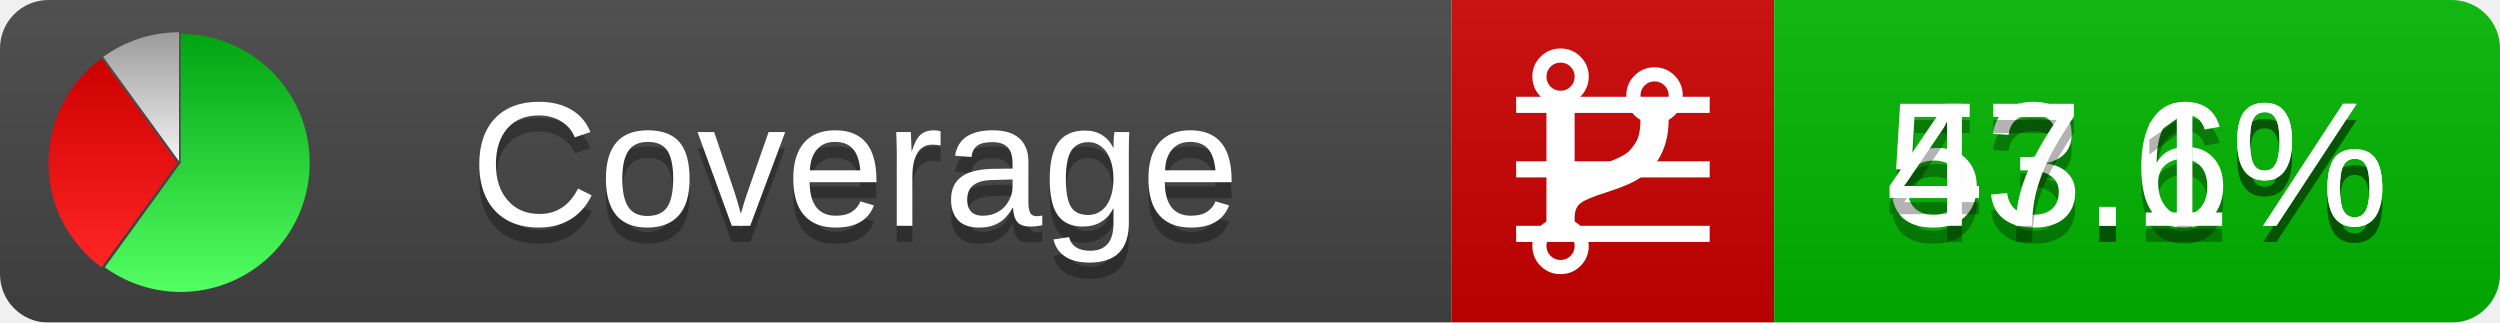
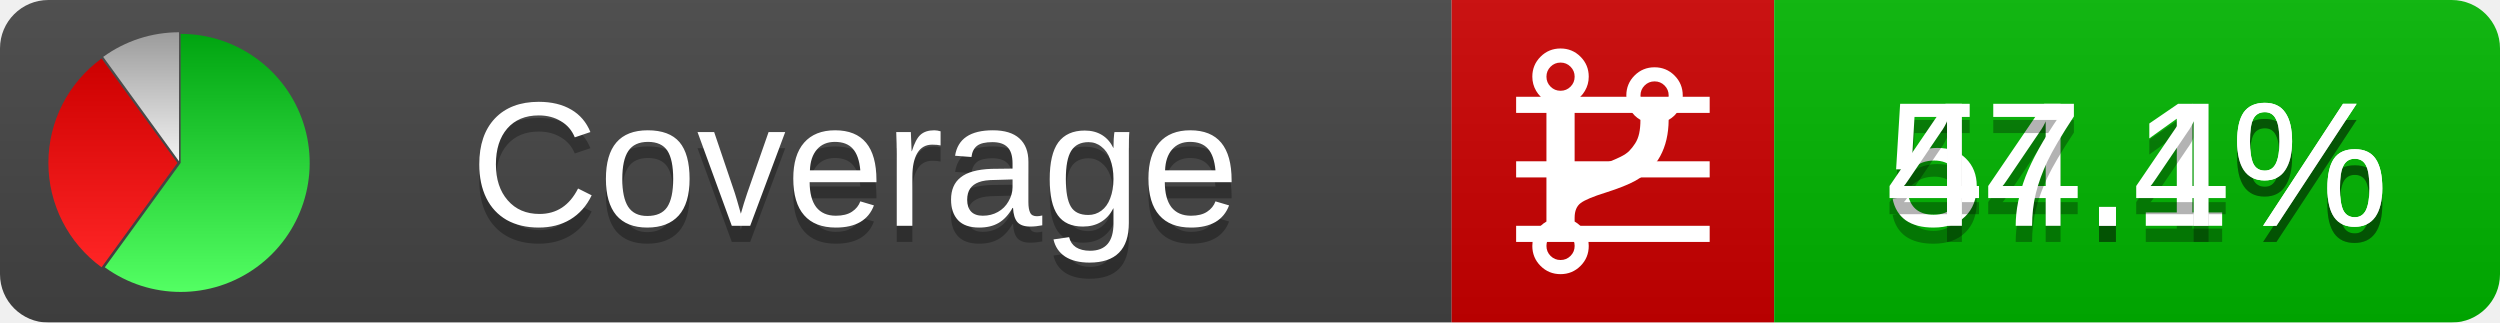
<svg xmlns="http://www.w3.org/2000/svg" xmlns:xlink="http://www.w3.org/1999/xlink" width="155" height="20">
  <style type="text/css">
          
            @keyframes fadeout {
              0 % { visibility: visible; opacity: 1; }
              40% { visibility: visible; opacity: 1; }
              50% { visibility: hidden; opacity: 0; }
              90% { visibility: hidden; opacity: 0; }
              100% { visibility: visible; opacity: 1; }
            }
            @keyframes fadein {
              0% { visibility: hidden; opacity: 0; }
              40% { visibility: hidden; opacity: 0; }
              50% { visibility: visible; opacity: 1; }
              90% { visibility: visible; opacity: 1; }
              100% { visibility: hidden; opacity: 0; }
            }
            .linecoverage {
                animation-duration: 10s;
                animation-name: fadeout;
                animation-iteration-count: infinite;
            }
            .branchcoverage {
                animation-duration: 10s;
                animation-name: fadein;
                animation-iteration-count: infinite;
            }
          
    </style>
  <defs>
    <linearGradient id="gradient" x2="0" y2="100%">
      <stop offset="0" stop-color="#bbb" stop-opacity=".1" />
      <stop offset="1" stop-opacity=".1" />
    </linearGradient>
    <linearGradient id="green" x2="0" y2="100%">
      <stop offset="0" stop-color="#00A410" />
      <stop offset="1" stop-color="#53FF63" />
    </linearGradient>
    <linearGradient id="red" x2="0" y2="100%">
      <stop offset="0" stop-color="#C00" />
      <stop offset="1" stop-color="#FF2525" />
    </linearGradient>
    <linearGradient id="gray" x2="0" y2="100%">
      <stop offset="0" stop-color="#9B9B9B" />
      <stop offset="1" stop-color="#F3F3F3" />
    </linearGradient>
    <mask id="mask">
      <rect width="155" height="20" rx="3" fill="#fff" />
    </mask>
    <g id="icon">
      <path style="fill:url(#green);" d="M205,202.5 l0,-200 a200,200 0 1,1 -117.558,361.803 z" />
      <path style="fill:url(#red);" d="M200,202.5 l-117.558,161.803 a200,200 0 0,1 0,-323.607 z" />
      <path style="fill:url(#gray);" d="M202.5,200 l-117.558,-161.803 a200,200 0 0,1 117.558,-38.196 z" />
    </g>
  </defs>
  <g mask="url(#mask)">
    <rect x="0" y="0" width="90" height="20" fill="#444" />
    <rect x="90" y="0" width="20" height="20" fill="#c00" />
    <rect x="110" y="0" width="45" height="20" fill="#00B600" />
    <rect x="0" y="0" width="155" height="20" fill="url(#gradient)" />
  </g>
  <g>
    <path class="linecoverage" stroke="#fff" d="M94 6.5 h12 M94 10.5 h12 M94 14.5 h12" />
    <path class="branchcoverage" fill="#fff" d="m 97.628,15.247 q 0,-0.364 -0.255,-0.619 -0.255,-0.255 -0.619,-0.255 -0.364,0 -0.619,0.255 -0.255,0.255 -0.255,0.619 0,0.364 0.255,0.619 0.255,0.255 0.619,0.255 0.364,0 0.619,-0.255 0.255,-0.255 0.255,-0.619 z m 0,-10.493 q 0,-0.364 -0.255,-0.619 -0.255,-0.255 -0.619,-0.255 -0.364,0 -0.619,0.255 -0.255,0.255 -0.255,0.619 0,0.364 0.255,0.619 0.255,0.255 0.619,0.255 0.364,0 0.619,-0.255 0.255,-0.255 0.255,-0.619 z m 5.83,1.166 q 0,-0.364 -0.255,-0.619 -0.255,-0.255 -0.619,-0.255 -0.364,0 -0.619,0.255 -0.255,0.255 -0.255,0.619 0,0.364 0.255,0.619 0.255,0.255 0.619,0.255 0.364,0 0.619,-0.255 0.255,-0.255 0.255,-0.619 z m 0.874,0 q 0,0.474 -0.237,0.879 -0.237,0.405 -0.638,0.633 -0.018,2.614 -2.059,3.771 -0.619,0.346 -1.849,0.738 -1.166,0.364 -1.544,0.647 -0.378,0.282 -0.378,0.911 l 0,0.237 q 0.401,0.228 0.638,0.633 0.237,0.405 0.237,0.879 0,0.729 -0.51,1.239 -0.51,0.51 -1.239,0.51 -0.729,0 -1.239,-0.51 -0.51,-0.51 -0.51,-1.239 0,-0.474 0.237,-0.879 0.237,-0.405 0.638,-0.633 l 0,-7.469 q -0.401,-0.228 -0.638,-0.633 -0.237,-0.405 -0.237,-0.879 0,-0.729 0.51,-1.239 0.51,-0.51 1.239,-0.51 0.729,0 1.239,0.51 0.51,0.51 0.51,1.239 0,0.474 -0.237,0.879 -0.237,0.405 -0.638,0.633 l 0,4.527 q 0.492,-0.237 1.403,-0.519 0.501,-0.155 0.797,-0.269 0.296,-0.114 0.642,-0.282 0.346,-0.169 0.537,-0.36 0.191,-0.191 0.369,-0.465 0.178,-0.273 0.255,-0.633 0.077,-0.36 0.077,-0.833 -0.401,-0.228 -0.638,-0.633 -0.237,-0.405 -0.237,-0.879 0,-0.729 0.51,-1.239 0.51,-0.51 1.239,-0.51 0.729,0 1.239,0.51 0.51,0.51 0.51,1.239 z" />
  </g>
  <g fill="#fff" text-anchor="middle" font-family="Verdana,Arial,Geneva,sans-serif" font-size="11">
    <a xlink:href="https://github.com/danielpalme/ReportGenerator" target="_top">
      <use xlink:href="#icon" transform="translate(3,2) scale(.04)" />
    </a>
    <text x="53" y="15" fill="#010101" fill-opacity=".3">Coverage</text>
    <text x="53" y="14" fill="#fff">Coverage</text>
-     <text class="linecoverage" x="132.5" y="15" fill="#010101" fill-opacity=".3">53.6%</text>
-     <text class="linecoverage" x="132.5" y="14">53.6%</text>
-     <text class="branchcoverage" x="132.5" y="15" fill="#010101" fill-opacity=".3">47.1%</text>
-     <text class="branchcoverage" x="132.5" y="14">47.1%</text>
+     <text class="linecoverage" x="132.5" y="15" fill="#010101" fill-opacity=".3">54.1%</text>
+     <text class="linecoverage" x="132.5" y="14">54.1%</text>
+     <text class="branchcoverage" x="132.5" y="15" fill="#010101" fill-opacity=".3">47.4%</text>
+     <text class="branchcoverage" x="132.5" y="14">47.4%</text>
  </g>
  <g>
    <rect class="linecoverage" x="90" y="0" width="65" height="20" fill-opacity="0" />
    <rect class="branchcoverage" x="90" y="0" width="65" height="20" fill-opacity="0" />
  </g>
</svg>
